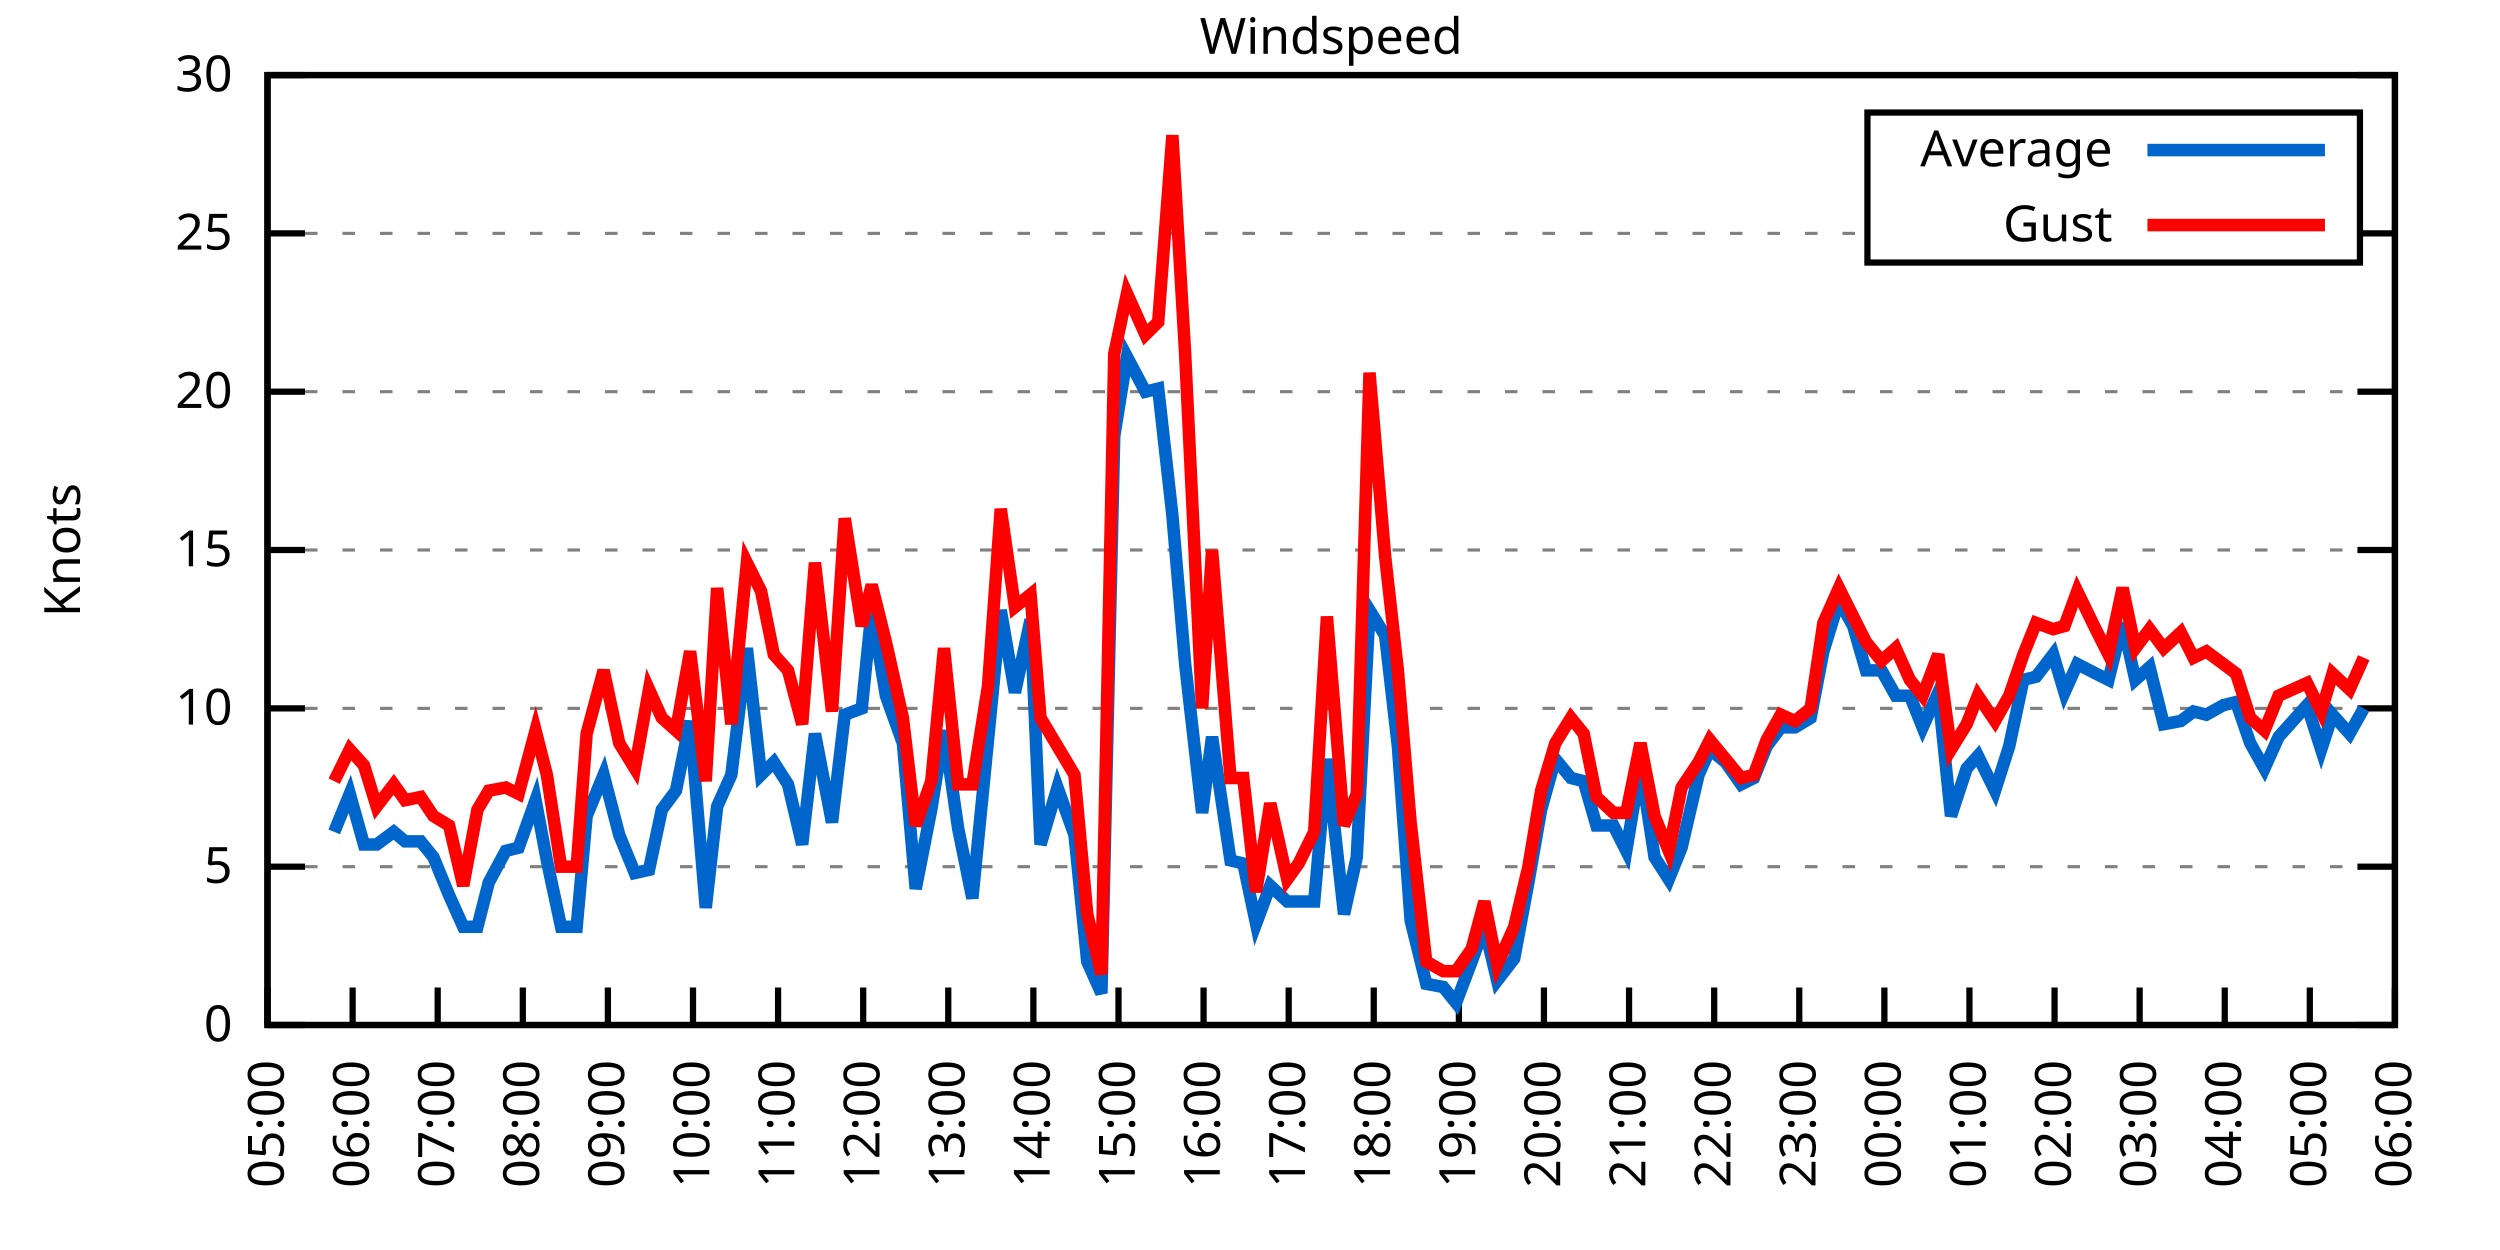
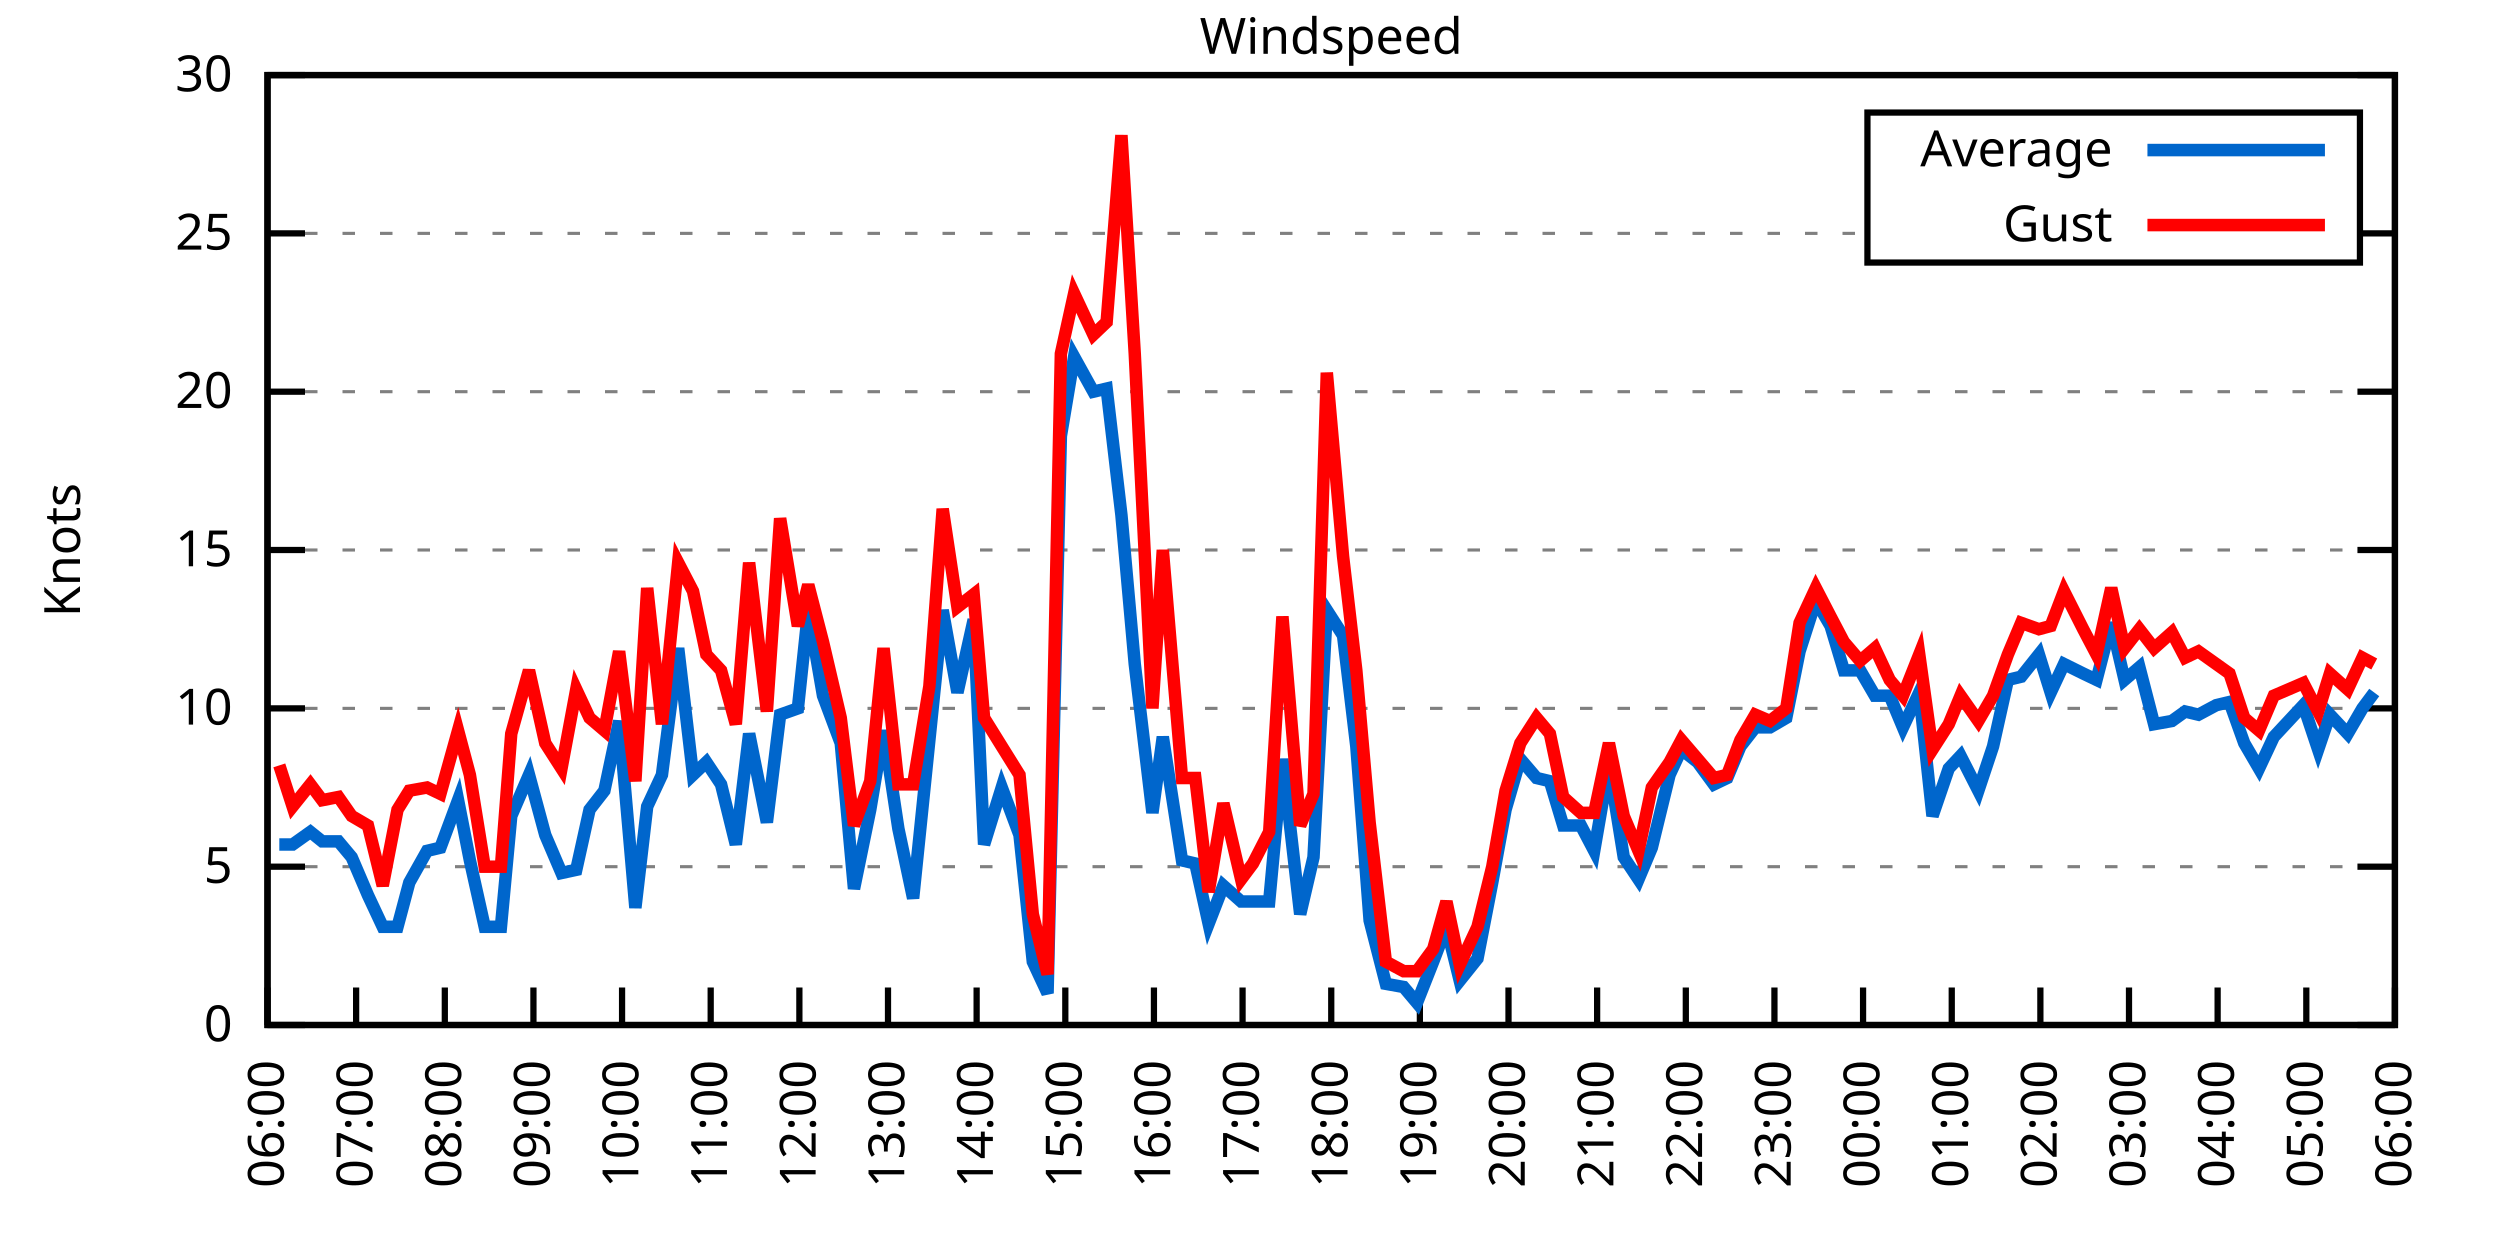
<svg xmlns="http://www.w3.org/2000/svg" xmlns:xlink="http://www.w3.org/1999/xlink" width="400" height="200" viewBox="0 0 400 200">
  <g id="gnuplot_canvas">
    <rect x="0" y="0" width="400" height="200" fill="none" />
    <defs>
      <circle id="gpDot" r="0.5" stroke-width="0.5" stroke="currentColor" />
      <path id="gpPt0" stroke-width="0.333" stroke="currentColor" d="M-1,0 h2 M0,-1 v2" />
      <path id="gpPt1" stroke-width="0.333" stroke="currentColor" d="M-1,-1 L1,1 M1,-1 L-1,1" />
      <path id="gpPt2" stroke-width="0.333" stroke="currentColor" d="M-1,0 L1,0 M0,-1 L0,1 M-1,-1 L1,1 M-1,1 L1,-1" />
      <rect id="gpPt3" stroke-width="0.333" stroke="currentColor" x="-1" y="-1" width="2" height="2" />
      <rect id="gpPt4" stroke-width="0.333" stroke="currentColor" fill="currentColor" x="-1" y="-1" width="2" height="2" />
      <circle id="gpPt5" stroke-width="0.333" stroke="currentColor" cx="0" cy="0" r="1" />
      <use xlink:href="#gpPt5" id="gpPt6" fill="currentColor" stroke="none" />
      <path id="gpPt7" stroke-width="0.333" stroke="currentColor" d="M0,-1.33 L-1.33,0.67 L1.33,0.67 z" />
      <use xlink:href="#gpPt7" id="gpPt8" fill="currentColor" stroke="none" />
      <use xlink:href="#gpPt7" id="gpPt9" stroke="currentColor" transform="rotate(180)" />
      <use xlink:href="#gpPt9" id="gpPt10" fill="currentColor" stroke="none" />
      <use xlink:href="#gpPt3" id="gpPt11" stroke="currentColor" transform="rotate(45)" />
      <use xlink:href="#gpPt11" id="gpPt12" fill="currentColor" stroke="none" />
      <path id="gpPt13" stroke-width="0.333" stroke="currentColor" d="M0,1.330 L1.265,0.411 L0.782,-1.067 L-0.782,-1.076 L-1.265,0.411 z" />
      <use xlink:href="#gpPt13" id="gpPt14" fill="currentColor" stroke="none" />
      <filter id="textbox" filterUnits="objectBoundingBox" x="0" y="0" height="1" width="1">
        <feFlood flood-color="white" flood-opacity="1" result="bgnd" />
        <feComposite in="SourceGraphic" in2="bgnd" operator="atop" />
      </filter>
      <filter id="greybox" filterUnits="objectBoundingBox" x="0" y="0" height="1" width="1">
        <feFlood flood-color="lightgrey" flood-opacity="1" result="grey" />
        <feComposite in="SourceGraphic" in2="grey" operator="atop" />
      </filter>
    </defs>
    <g fill="none" color="white" stroke="currentColor" stroke-width="1.00" stroke-linecap="butt" stroke-linejoin="miter">
</g>
    <g fill="none" color="black" stroke="currentColor" stroke-width="1.00" stroke-linecap="butt" stroke-linejoin="miter">
      <g stroke="none" shape-rendering="crispEdges">
        <polygon fill="rgb(255, 255, 255)" points="42.80,164.00 383.18,164.00 383.18,12.02 42.80,12.02 " />
      </g>
    </g>
    <g fill="none" color="black" stroke="currentColor" stroke-width="1.00" stroke-linecap="butt" stroke-linejoin="miter">
</g>
    <g fill="none" color="black" stroke="black" stroke-width="0.50" stroke-linecap="butt" stroke-linejoin="miter">
</g>
    <g fill="none" color="gray" stroke="currentColor" stroke-width="0.50" stroke-linecap="butt" stroke-linejoin="miter">
      <path stroke="gray" stroke-dasharray="2,4" class="gridline" d="M42.80,164.00 L383.19,164.00  " />
    </g>
    <g fill="none" color="gray" stroke="gray" stroke-width="1.00" stroke-linecap="butt" stroke-linejoin="miter">
</g>
    <g fill="none" color="black" stroke="currentColor" stroke-width="1.00" stroke-linecap="butt" stroke-linejoin="miter">
      <path stroke="black" d="M42.80,164.00 L48.80,164.00 M383.19,164.00 L377.19,164.00  " />
      <g transform="translate(37.20,166.60)" stroke="none" fill="black" font-family="Sans" font-size="8.00" text-anchor="end">
        <text>
          <tspan font-family="Sans"> 0</tspan>
        </text>
      </g>
    </g>
    <g fill="none" color="black" stroke="currentColor" stroke-width="1.00" stroke-linecap="butt" stroke-linejoin="miter">
</g>
    <g fill="none" color="black" stroke="black" stroke-width="0.50" stroke-linecap="butt" stroke-linejoin="miter">
</g>
    <g fill="none" color="gray" stroke="currentColor" stroke-width="0.50" stroke-linecap="butt" stroke-linejoin="miter">
      <path stroke="gray" stroke-dasharray="2,4" class="gridline" d="M42.80,138.67 L383.19,138.67  " />
    </g>
    <g fill="none" color="gray" stroke="gray" stroke-width="1.00" stroke-linecap="butt" stroke-linejoin="miter">
</g>
    <g fill="none" color="black" stroke="currentColor" stroke-width="1.00" stroke-linecap="butt" stroke-linejoin="miter">
      <path stroke="black" d="M42.80,138.67 L48.80,138.67 M383.19,138.67 L377.19,138.67  " />
      <g transform="translate(37.20,141.27)" stroke="none" fill="black" font-family="Sans" font-size="8.00" text-anchor="end">
        <text>
          <tspan font-family="Sans"> 5</tspan>
        </text>
      </g>
    </g>
    <g fill="none" color="black" stroke="currentColor" stroke-width="1.00" stroke-linecap="butt" stroke-linejoin="miter">
</g>
    <g fill="none" color="black" stroke="black" stroke-width="0.50" stroke-linecap="butt" stroke-linejoin="miter">
</g>
    <g fill="none" color="gray" stroke="currentColor" stroke-width="0.50" stroke-linecap="butt" stroke-linejoin="miter">
      <path stroke="gray" stroke-dasharray="2,4" class="gridline" d="M42.80,113.34 L383.19,113.34  " />
    </g>
    <g fill="none" color="gray" stroke="gray" stroke-width="1.00" stroke-linecap="butt" stroke-linejoin="miter">
</g>
    <g fill="none" color="black" stroke="currentColor" stroke-width="1.00" stroke-linecap="butt" stroke-linejoin="miter">
      <path stroke="black" d="M42.80,113.34 L48.80,113.34 M383.19,113.34 L377.19,113.34  " />
      <g transform="translate(37.20,115.94)" stroke="none" fill="black" font-family="Sans" font-size="8.00" text-anchor="end">
        <text>
          <tspan font-family="Sans"> 10</tspan>
        </text>
      </g>
    </g>
    <g fill="none" color="black" stroke="currentColor" stroke-width="1.00" stroke-linecap="butt" stroke-linejoin="miter">
</g>
    <g fill="none" color="black" stroke="black" stroke-width="0.50" stroke-linecap="butt" stroke-linejoin="miter">
</g>
    <g fill="none" color="gray" stroke="currentColor" stroke-width="0.50" stroke-linecap="butt" stroke-linejoin="miter">
      <path stroke="gray" stroke-dasharray="2,4" class="gridline" d="M42.80,88.00 L383.19,88.00  " />
    </g>
    <g fill="none" color="gray" stroke="gray" stroke-width="1.00" stroke-linecap="butt" stroke-linejoin="miter">
</g>
    <g fill="none" color="black" stroke="currentColor" stroke-width="1.00" stroke-linecap="butt" stroke-linejoin="miter">
      <path stroke="black" d="M42.80,88.00 L48.80,88.00 M383.19,88.00 L377.19,88.00  " />
      <g transform="translate(37.20,90.60)" stroke="none" fill="black" font-family="Sans" font-size="8.00" text-anchor="end">
        <text>
          <tspan font-family="Sans"> 15</tspan>
        </text>
      </g>
    </g>
    <g fill="none" color="black" stroke="currentColor" stroke-width="1.00" stroke-linecap="butt" stroke-linejoin="miter">
</g>
    <g fill="none" color="black" stroke="black" stroke-width="0.50" stroke-linecap="butt" stroke-linejoin="miter">
</g>
    <g fill="none" color="gray" stroke="currentColor" stroke-width="0.50" stroke-linecap="butt" stroke-linejoin="miter">
      <path stroke="gray" stroke-dasharray="2,4" class="gridline" d="M42.80,62.67 L383.19,62.67  " />
    </g>
    <g fill="none" color="gray" stroke="gray" stroke-width="1.00" stroke-linecap="butt" stroke-linejoin="miter">
</g>
    <g fill="none" color="black" stroke="currentColor" stroke-width="1.00" stroke-linecap="butt" stroke-linejoin="miter">
      <path stroke="black" d="M42.80,62.67 L48.80,62.67 M383.19,62.67 L377.19,62.67  " />
      <g transform="translate(37.20,65.27)" stroke="none" fill="black" font-family="Sans" font-size="8.00" text-anchor="end">
        <text>
          <tspan font-family="Sans"> 20</tspan>
        </text>
      </g>
    </g>
    <g fill="none" color="black" stroke="currentColor" stroke-width="1.00" stroke-linecap="butt" stroke-linejoin="miter">
</g>
    <g fill="none" color="black" stroke="black" stroke-width="0.50" stroke-linecap="butt" stroke-linejoin="miter">
</g>
    <g fill="none" color="gray" stroke="currentColor" stroke-width="0.50" stroke-linecap="butt" stroke-linejoin="miter">
      <path stroke="gray" stroke-dasharray="2,4" class="gridline" d="M42.80,37.34 L298.79,37.34 M377.59,37.34 L383.19,37.34  " />
    </g>
    <g fill="none" color="gray" stroke="gray" stroke-width="1.00" stroke-linecap="butt" stroke-linejoin="miter">
</g>
    <g fill="none" color="black" stroke="currentColor" stroke-width="1.00" stroke-linecap="butt" stroke-linejoin="miter">
      <path stroke="black" d="M42.80,37.34 L48.80,37.34 M383.19,37.34 L377.19,37.34  " />
      <g transform="translate(37.20,39.94)" stroke="none" fill="black" font-family="Sans" font-size="8.00" text-anchor="end">
        <text>
          <tspan font-family="Sans"> 25</tspan>
        </text>
      </g>
    </g>
    <g fill="none" color="black" stroke="currentColor" stroke-width="1.00" stroke-linecap="butt" stroke-linejoin="miter">
</g>
    <g fill="none" color="black" stroke="black" stroke-width="0.50" stroke-linecap="butt" stroke-linejoin="miter">
</g>
    <g fill="none" color="gray" stroke="currentColor" stroke-width="0.50" stroke-linecap="butt" stroke-linejoin="miter">
      <path stroke="gray" stroke-dasharray="2,4" class="gridline" d="M42.80,12.01 L383.19,12.01  " />
    </g>
    <g fill="none" color="gray" stroke="gray" stroke-width="1.00" stroke-linecap="butt" stroke-linejoin="miter">
</g>
    <g fill="none" color="black" stroke="currentColor" stroke-width="1.00" stroke-linecap="butt" stroke-linejoin="miter">
      <path stroke="black" d="M42.80,12.01 L48.80,12.01 M383.19,12.01 L377.19,12.01  " />
      <g transform="translate(37.20,14.61)" stroke="none" fill="black" font-family="Sans" font-size="8.00" text-anchor="end">
        <text>
          <tspan font-family="Sans"> 30</tspan>
        </text>
      </g>
    </g>
    <g fill="none" color="black" stroke="currentColor" stroke-width="1.00" stroke-linecap="butt" stroke-linejoin="miter">
      <path stroke="black" d="M42.80,164.00 L42.80,158.00  " />
      <g transform="translate(45.40,169.60) rotate(270.00)" stroke="none" fill="black" font-family="Sans" font-size="8.00" text-anchor="end">
        <text>
-           <tspan font-family="Sans">05:00</tspan>
-         </text>
-       </g>
-     </g>
-     <g fill="none" color="black" stroke="currentColor" stroke-width="1.00" stroke-linecap="butt" stroke-linejoin="miter">
-       <path stroke="black" d="M56.42,164.00 L56.42,158.00  " />
-       <g transform="translate(59.02,169.60) rotate(270.00)" stroke="none" fill="black" font-family="Sans" font-size="8.00" text-anchor="end">
-         <text>
          <tspan font-family="Sans">06:00</tspan>
        </text>
      </g>
    </g>
    <g fill="none" color="black" stroke="currentColor" stroke-width="1.00" stroke-linecap="butt" stroke-linejoin="miter">
-       <path stroke="black" d="M70.03,164.00 L70.03,158.00  " />
-       <g transform="translate(72.63,169.60) rotate(270.00)" stroke="none" fill="black" font-family="Sans" font-size="8.00" text-anchor="end">
+       <path stroke="black" d="M56.98,164.00 L56.98,158.00  " />
+       <g transform="translate(59.58,169.60) rotate(270.00)" stroke="none" fill="black" font-family="Sans" font-size="8.00" text-anchor="end">
        <text>
          <tspan font-family="Sans">07:00</tspan>
        </text>
      </g>
    </g>
    <g fill="none" color="black" stroke="currentColor" stroke-width="1.00" stroke-linecap="butt" stroke-linejoin="miter">
-       <path stroke="black" d="M83.65,164.00 L83.65,158.00  " />
-       <g transform="translate(86.25,169.60) rotate(270.00)" stroke="none" fill="black" font-family="Sans" font-size="8.00" text-anchor="end">
+       <path stroke="black" d="M71.17,164.00 L71.17,158.00  " />
+       <g transform="translate(73.77,169.60) rotate(270.00)" stroke="none" fill="black" font-family="Sans" font-size="8.00" text-anchor="end">
        <text>
          <tspan font-family="Sans">08:00</tspan>
        </text>
      </g>
    </g>
    <g fill="none" color="black" stroke="currentColor" stroke-width="1.00" stroke-linecap="butt" stroke-linejoin="miter">
-       <path stroke="black" d="M97.26,164.00 L97.26,158.00  " />
-       <g transform="translate(99.86,169.60) rotate(270.00)" stroke="none" fill="black" font-family="Sans" font-size="8.00" text-anchor="end">
+       <path stroke="black" d="M85.35,164.00 L85.35,158.00  " />
+       <g transform="translate(87.95,169.60) rotate(270.00)" stroke="none" fill="black" font-family="Sans" font-size="8.00" text-anchor="end">
        <text>
          <tspan font-family="Sans">09:00</tspan>
        </text>
      </g>
    </g>
    <g fill="none" color="black" stroke="currentColor" stroke-width="1.00" stroke-linecap="butt" stroke-linejoin="miter">
-       <path stroke="black" d="M110.88,164.00 L110.88,158.00  " />
-       <g transform="translate(113.48,169.60) rotate(270.00)" stroke="none" fill="black" font-family="Sans" font-size="8.00" text-anchor="end">
+       <path stroke="black" d="M99.53,164.00 L99.53,158.00  " />
+       <g transform="translate(102.13,169.60) rotate(270.00)" stroke="none" fill="black" font-family="Sans" font-size="8.00" text-anchor="end">
        <text>
          <tspan font-family="Sans">10:00</tspan>
        </text>
      </g>
    </g>
    <g fill="none" color="black" stroke="currentColor" stroke-width="1.00" stroke-linecap="butt" stroke-linejoin="miter">
-       <path stroke="black" d="M124.49,164.00 L124.49,158.00  " />
-       <g transform="translate(127.09,169.60) rotate(270.00)" stroke="none" fill="black" font-family="Sans" font-size="8.00" text-anchor="end">
+       <path stroke="black" d="M113.71,164.00 L113.71,158.00  " />
+       <g transform="translate(116.31,169.60) rotate(270.00)" stroke="none" fill="black" font-family="Sans" font-size="8.00" text-anchor="end">
        <text>
          <tspan font-family="Sans">11:00</tspan>
        </text>
      </g>
    </g>
    <g fill="none" color="black" stroke="currentColor" stroke-width="1.00" stroke-linecap="butt" stroke-linejoin="miter">
-       <path stroke="black" d="M138.11,164.00 L138.11,158.00  " />
-       <g transform="translate(140.71,169.60) rotate(270.00)" stroke="none" fill="black" font-family="Sans" font-size="8.00" text-anchor="end">
+       <path stroke="black" d="M127.90,164.00 L127.90,158.00  " />
+       <g transform="translate(130.50,169.60) rotate(270.00)" stroke="none" fill="black" font-family="Sans" font-size="8.00" text-anchor="end">
        <text>
          <tspan font-family="Sans">12:00</tspan>
        </text>
      </g>
    </g>
    <g fill="none" color="black" stroke="currentColor" stroke-width="1.00" stroke-linecap="butt" stroke-linejoin="miter">
-       <path stroke="black" d="M151.72,164.00 L151.72,158.00  " />
-       <g transform="translate(154.32,169.60) rotate(270.00)" stroke="none" fill="black" font-family="Sans" font-size="8.00" text-anchor="end">
+       <path stroke="black" d="M142.08,164.00 L142.08,158.00  " />
+       <g transform="translate(144.68,169.60) rotate(270.00)" stroke="none" fill="black" font-family="Sans" font-size="8.00" text-anchor="end">
        <text>
          <tspan font-family="Sans">13:00</tspan>
        </text>
      </g>
    </g>
    <g fill="none" color="black" stroke="currentColor" stroke-width="1.00" stroke-linecap="butt" stroke-linejoin="miter">
-       <path stroke="black" d="M165.34,164.00 L165.34,158.00  " />
-       <g transform="translate(167.94,169.60) rotate(270.00)" stroke="none" fill="black" font-family="Sans" font-size="8.00" text-anchor="end">
+       <path stroke="black" d="M156.26,164.00 L156.26,158.00  " />
+       <g transform="translate(158.86,169.60) rotate(270.00)" stroke="none" fill="black" font-family="Sans" font-size="8.00" text-anchor="end">
        <text>
          <tspan font-family="Sans">14:00</tspan>
        </text>
      </g>
    </g>
    <g fill="none" color="black" stroke="currentColor" stroke-width="1.00" stroke-linecap="butt" stroke-linejoin="miter">
-       <path stroke="black" d="M178.96,164.00 L178.96,158.00  " />
-       <g transform="translate(181.56,169.60) rotate(270.00)" stroke="none" fill="black" font-family="Sans" font-size="8.00" text-anchor="end">
+       <path stroke="black" d="M170.45,164.00 L170.45,158.00  " />
+       <g transform="translate(173.05,169.60) rotate(270.00)" stroke="none" fill="black" font-family="Sans" font-size="8.00" text-anchor="end">
        <text>
          <tspan font-family="Sans">15:00</tspan>
        </text>
      </g>
    </g>
    <g fill="none" color="black" stroke="currentColor" stroke-width="1.00" stroke-linecap="butt" stroke-linejoin="miter">
-       <path stroke="black" d="M192.57,164.00 L192.57,158.00  " />
-       <g transform="translate(195.17,169.60) rotate(270.00)" stroke="none" fill="black" font-family="Sans" font-size="8.00" text-anchor="end">
+       <path stroke="black" d="M184.63,164.00 L184.63,158.00  " />
+       <g transform="translate(187.23,169.60) rotate(270.00)" stroke="none" fill="black" font-family="Sans" font-size="8.00" text-anchor="end">
        <text>
          <tspan font-family="Sans">16:00</tspan>
        </text>
      </g>
    </g>
    <g fill="none" color="black" stroke="currentColor" stroke-width="1.00" stroke-linecap="butt" stroke-linejoin="miter">
-       <path stroke="black" d="M206.19,164.00 L206.19,158.00  " />
-       <g transform="translate(208.79,169.60) rotate(270.00)" stroke="none" fill="black" font-family="Sans" font-size="8.00" text-anchor="end">
+       <path stroke="black" d="M198.81,164.00 L198.81,158.00  " />
+       <g transform="translate(201.41,169.60) rotate(270.00)" stroke="none" fill="black" font-family="Sans" font-size="8.00" text-anchor="end">
        <text>
          <tspan font-family="Sans">17:00</tspan>
        </text>
      </g>
    </g>
    <g fill="none" color="black" stroke="currentColor" stroke-width="1.00" stroke-linecap="butt" stroke-linejoin="miter">
-       <path stroke="black" d="M219.80,164.00 L219.80,158.00  " />
-       <g transform="translate(222.40,169.60) rotate(270.00)" stroke="none" fill="black" font-family="Sans" font-size="8.00" text-anchor="end">
+       <path stroke="black" d="M213.00,164.00 L213.00,158.00  " />
+       <g transform="translate(215.60,169.60) rotate(270.00)" stroke="none" fill="black" font-family="Sans" font-size="8.00" text-anchor="end">
        <text>
          <tspan font-family="Sans">18:00</tspan>
        </text>
      </g>
    </g>
    <g fill="none" color="black" stroke="currentColor" stroke-width="1.00" stroke-linecap="butt" stroke-linejoin="miter">
-       <path stroke="black" d="M233.42,164.00 L233.42,158.00  " />
-       <g transform="translate(236.02,169.60) rotate(270.00)" stroke="none" fill="black" font-family="Sans" font-size="8.00" text-anchor="end">
+       <path stroke="black" d="M227.18,164.00 L227.18,158.00  " />
+       <g transform="translate(229.78,169.60) rotate(270.00)" stroke="none" fill="black" font-family="Sans" font-size="8.00" text-anchor="end">
        <text>
          <tspan font-family="Sans">19:00</tspan>
        </text>
      </g>
    </g>
    <g fill="none" color="black" stroke="currentColor" stroke-width="1.00" stroke-linecap="butt" stroke-linejoin="miter">
-       <path stroke="black" d="M247.03,164.00 L247.03,158.00  " />
-       <g transform="translate(249.63,169.60) rotate(270.00)" stroke="none" fill="black" font-family="Sans" font-size="8.00" text-anchor="end">
+       <path stroke="black" d="M241.36,164.00 L241.36,158.00  " />
+       <g transform="translate(243.96,169.60) rotate(270.00)" stroke="none" fill="black" font-family="Sans" font-size="8.00" text-anchor="end">
        <text>
          <tspan font-family="Sans">20:00</tspan>
        </text>
      </g>
    </g>
    <g fill="none" color="black" stroke="currentColor" stroke-width="1.00" stroke-linecap="butt" stroke-linejoin="miter">
-       <path stroke="black" d="M260.65,164.00 L260.65,158.00  " />
-       <g transform="translate(263.25,169.60) rotate(270.00)" stroke="none" fill="black" font-family="Sans" font-size="8.00" text-anchor="end">
+       <path stroke="black" d="M255.54,164.00 L255.54,158.00  " />
+       <g transform="translate(258.14,169.60) rotate(270.00)" stroke="none" fill="black" font-family="Sans" font-size="8.00" text-anchor="end">
        <text>
          <tspan font-family="Sans">21:00</tspan>
        </text>
      </g>
    </g>
    <g fill="none" color="black" stroke="currentColor" stroke-width="1.00" stroke-linecap="butt" stroke-linejoin="miter">
-       <path stroke="black" d="M274.27,164.00 L274.27,158.00  " />
-       <g transform="translate(276.87,169.60) rotate(270.00)" stroke="none" fill="black" font-family="Sans" font-size="8.00" text-anchor="end">
+       <path stroke="black" d="M269.73,164.00 L269.73,158.00  " />
+       <g transform="translate(272.33,169.60) rotate(270.00)" stroke="none" fill="black" font-family="Sans" font-size="8.00" text-anchor="end">
        <text>
          <tspan font-family="Sans">22:00</tspan>
        </text>
      </g>
    </g>
    <g fill="none" color="black" stroke="currentColor" stroke-width="1.00" stroke-linecap="butt" stroke-linejoin="miter">
-       <path stroke="black" d="M287.88,164.00 L287.88,158.00  " />
-       <g transform="translate(290.48,169.60) rotate(270.00)" stroke="none" fill="black" font-family="Sans" font-size="8.00" text-anchor="end">
+       <path stroke="black" d="M283.91,164.00 L283.91,158.00  " />
+       <g transform="translate(286.51,169.60) rotate(270.00)" stroke="none" fill="black" font-family="Sans" font-size="8.00" text-anchor="end">
        <text>
          <tspan font-family="Sans">23:00</tspan>
        </text>
      </g>
    </g>
    <g fill="none" color="black" stroke="currentColor" stroke-width="1.00" stroke-linecap="butt" stroke-linejoin="miter">
-       <path stroke="black" d="M301.50,164.00 L301.50,158.00  " />
-       <g transform="translate(304.10,169.60) rotate(270.00)" stroke="none" fill="black" font-family="Sans" font-size="8.00" text-anchor="end">
+       <path stroke="black" d="M298.09,164.00 L298.09,158.00  " />
+       <g transform="translate(300.69,169.60) rotate(270.00)" stroke="none" fill="black" font-family="Sans" font-size="8.00" text-anchor="end">
        <text>
          <tspan font-family="Sans">00:00</tspan>
        </text>
      </g>
    </g>
    <g fill="none" color="black" stroke="currentColor" stroke-width="1.00" stroke-linecap="butt" stroke-linejoin="miter">
-       <path stroke="black" d="M315.11,164.00 L315.11,158.00  " />
-       <g transform="translate(317.71,169.60) rotate(270.00)" stroke="none" fill="black" font-family="Sans" font-size="8.00" text-anchor="end">
+       <path stroke="black" d="M312.28,164.00 L312.28,158.00  " />
+       <g transform="translate(314.88,169.60) rotate(270.00)" stroke="none" fill="black" font-family="Sans" font-size="8.00" text-anchor="end">
        <text>
          <tspan font-family="Sans">01:00</tspan>
        </text>
      </g>
    </g>
    <g fill="none" color="black" stroke="currentColor" stroke-width="1.00" stroke-linecap="butt" stroke-linejoin="miter">
-       <path stroke="black" d="M328.73,164.00 L328.73,158.00  " />
-       <g transform="translate(331.33,169.60) rotate(270.00)" stroke="none" fill="black" font-family="Sans" font-size="8.00" text-anchor="end">
+       <path stroke="black" d="M326.46,164.00 L326.46,158.00  " />
+       <g transform="translate(329.06,169.60) rotate(270.00)" stroke="none" fill="black" font-family="Sans" font-size="8.00" text-anchor="end">
        <text>
          <tspan font-family="Sans">02:00</tspan>
        </text>
      </g>
    </g>
    <g fill="none" color="black" stroke="currentColor" stroke-width="1.00" stroke-linecap="butt" stroke-linejoin="miter">
-       <path stroke="black" d="M342.34,164.00 L342.34,158.00  " />
-       <g transform="translate(344.94,169.60) rotate(270.00)" stroke="none" fill="black" font-family="Sans" font-size="8.00" text-anchor="end">
+       <path stroke="black" d="M340.64,164.00 L340.64,158.00  " />
+       <g transform="translate(343.24,169.60) rotate(270.00)" stroke="none" fill="black" font-family="Sans" font-size="8.00" text-anchor="end">
        <text>
          <tspan font-family="Sans">03:00</tspan>
        </text>
      </g>
    </g>
    <g fill="none" color="black" stroke="currentColor" stroke-width="1.00" stroke-linecap="butt" stroke-linejoin="miter">
-       <path stroke="black" d="M355.96,164.00 L355.96,158.00  " />
-       <g transform="translate(358.56,169.60) rotate(270.00)" stroke="none" fill="black" font-family="Sans" font-size="8.00" text-anchor="end">
+       <path stroke="black" d="M354.82,164.00 L354.82,158.00  " />
+       <g transform="translate(357.42,169.60) rotate(270.00)" stroke="none" fill="black" font-family="Sans" font-size="8.00" text-anchor="end">
        <text>
          <tspan font-family="Sans">04:00</tspan>
        </text>
      </g>
    </g>
    <g fill="none" color="black" stroke="currentColor" stroke-width="1.00" stroke-linecap="butt" stroke-linejoin="miter">
-       <path stroke="black" d="M369.57,164.00 L369.57,158.00  " />
-       <g transform="translate(372.17,169.60) rotate(270.00)" stroke="none" fill="black" font-family="Sans" font-size="8.00" text-anchor="end">
+       <path stroke="black" d="M369.01,164.00 L369.01,158.00  " />
+       <g transform="translate(371.61,169.60) rotate(270.00)" stroke="none" fill="black" font-family="Sans" font-size="8.00" text-anchor="end">
        <text>
          <tspan font-family="Sans">05:00</tspan>
        </text>
      </g>
    </g>
    <g fill="none" color="black" stroke="currentColor" stroke-width="1.00" stroke-linecap="butt" stroke-linejoin="miter">
      <path stroke="black" d="M383.19,164.00 L383.19,158.00  " />
      <g transform="translate(385.79,169.60) rotate(270.00)" stroke="none" fill="black" font-family="Sans" font-size="8.00" text-anchor="end">
        <text>
          <tspan font-family="Sans">06:00</tspan>
        </text>
      </g>
    </g>
    <g fill="none" color="black" stroke="currentColor" stroke-width="1.00" stroke-linecap="butt" stroke-linejoin="miter">
</g>
    <g fill="none" color="black" stroke="currentColor" stroke-width="1.00" stroke-linecap="butt" stroke-linejoin="miter">
      <path stroke="black" d="M42.80,12.01 L42.80,164.00 L383.19,164.00 L383.19,12.01 L42.80,12.01 Z  " />
    </g>
    <g fill="none" color="black" stroke="currentColor" stroke-width="1.00" stroke-linecap="butt" stroke-linejoin="miter">
</g>
    <g fill="none" color="black" stroke="currentColor" stroke-width="1.00" stroke-linecap="butt" stroke-linejoin="miter">
      <path stroke="black" d="M298.79,42.01 L298.79,18.01 L377.59,18.01 L377.59,42.01 L298.79,42.01 Z  " />
    </g>
    <g id="Windspeed_plot_1">
      <g fill="none" color="white" stroke="black" stroke-width="2.00" stroke-linecap="butt" stroke-linejoin="miter">
</g>
      <g fill="none" color="black" stroke="currentColor" stroke-width="2.00" stroke-linecap="butt" stroke-linejoin="miter">
        <g transform="translate(337.99,26.61)" stroke="none" fill="black" font-family="Sans" font-size="8.00" text-anchor="end">
          <text>
            <tspan font-family="Sans">Average</tspan>
          </text>
        </g>
      </g>
      <g fill="none" color="black" stroke="currentColor" stroke-width="2.00" stroke-linecap="butt" stroke-linejoin="miter">
-         <path stroke="rgb(  0, 102, 204)" d="M343.59,24.01 L371.99,24.01 M53.47,133.10 L55.96,127.02 L58.23,135.12 L60.27,135.12 L63.00,133.10 L64.81,134.62   L67.31,134.62 L69.35,137.15 L71.85,143.23 L74.12,148.29 L76.39,148.29 L78.20,141.20 L80.92,136.14 L82.97,135.63   L85.69,128.03 L87.50,137.66 L89.77,148.29 L92.27,148.29 L93.86,130.56 L96.58,123.98 L99.08,133.60 L101.57,139.68   L103.84,139.17 L105.89,129.55 L108.15,126.51 L110.42,115.36 L112.92,145.25 L114.74,129.04 L117.01,123.98 L119.50,103.71   L121.77,123.98 L123.81,121.95 L126.08,125.50 L128.35,135.12 L130.39,117.39 L133.12,131.58 L135.16,114.35 L137.88,113.34   L139.47,97.63 L141.74,111.31 L144.46,118.91 L146.51,142.21 L149.00,129.55 L151.04,116.88 L153.31,132.59 L155.58,143.73   L158.08,118.40 L160.12,97.63 L162.39,110.80 L164.89,99.15 L166.48,135.12 L169.20,126.00 L171.92,133.60 L173.96,153.87   L176.23,158.93 L178.28,69.77 L180.32,57.10 L183.27,62.67 L185.31,62.17 L187.58,82.43 L189.62,106.24 L192.34,130.06   L193.93,117.90 L196.88,137.66 L198.93,138.16 L200.97,147.79 L203.24,141.71 L205.96,144.24 L207.78,144.24 L210.27,144.24   L212.31,121.44 L215.04,146.27 L217.08,137.15 L219.12,97.63 L221.62,101.68 L223.66,119.42 L225.70,147.28 L228.20,157.41   L230.92,157.92 L232.96,160.45 L235.46,153.87 L237.50,148.29 L239.55,156.91 L242.27,153.36 L244.54,141.20 L246.58,129.55   L248.85,121.44 L251.35,124.48 L253.39,124.99 L255.43,132.08 L258.15,132.08 L260.20,136.14 L262.47,122.46 L264.73,137.15   L267.00,140.69 L269.05,135.63 L271.77,123.98 L273.58,119.92 L276.08,121.95 L278.58,125.50 L280.62,124.48 L282.66,119.42   L284.93,116.38 L287.20,116.38 L289.70,114.86 L291.74,104.22 L294.23,96.11 L296.50,100.16 L298.55,107.26 L301.04,107.26   L303.31,111.31 L305.58,111.31 L307.62,116.38 L310.12,110.80 L312.16,130.56 L314.66,122.96 L316.47,120.94 L319.20,126.51   L321.47,119.42 L323.74,108.78 L325.78,108.27 L328.50,104.72 L330.32,110.80 L332.36,106.24 L335.31,107.76 L337.35,108.78   L339.62,99.66 L341.66,108.78 L343.93,106.75 L346.20,115.87 L348.92,115.36 L350.97,113.84 L353.01,114.35 L355.73,112.83   L357.77,112.32 L360.04,118.91 L362.31,122.96 L364.58,117.90 L369.12,112.83 L371.39,119.92 L373.21,114.35 L375.93,117.39   L378.20,113.34  " />
+         <path stroke="rgb(  0, 102, 204)" d="M343.59,24.01 L371.99,24.01 M44.69,135.12 L46.82,135.12 L49.66,133.10 L51.55,134.62 L54.15,134.62 L56.27,137.15   L58.87,143.23 L61.24,148.29 L63.60,148.29 L65.49,141.20 L68.33,136.14 L70.46,135.63 L73.29,128.03 L75.18,137.66   L77.55,148.29 L80.15,148.29 L81.80,130.56 L84.64,123.98 L87.24,133.60 L89.84,139.68 L92.20,139.17 L94.33,129.55   L96.70,126.51 L99.06,115.36 L101.66,145.25 L103.55,129.04 L105.91,123.98 L108.51,103.71 L110.88,123.98 L113.01,121.95   L115.37,125.50 L117.73,135.12 L119.86,117.39 L122.70,131.58 L124.82,114.35 L127.66,113.34 L129.32,97.63 L131.68,111.31   L134.52,118.91 L136.64,142.21 L139.24,129.55 L141.37,116.88 L143.74,132.59 L146.10,143.73 L148.70,118.40 L150.83,97.63   L153.19,110.80 L155.79,99.15 L157.45,135.12 L160.28,126.00 L163.12,133.60 L165.25,153.87 L167.61,158.93 L169.74,69.77   L171.86,57.10 L174.94,62.67 L177.06,62.17 L179.43,82.43 L181.56,106.24 L184.39,130.06 L186.05,117.90 L189.12,137.66   L191.25,138.16 L193.38,147.79 L195.74,141.71 L198.58,144.24 L200.47,144.24 L203.07,144.24 L205.19,121.44 L208.03,146.27   L210.16,137.15 L212.29,97.63 L214.89,101.68 L217.01,119.42 L219.14,147.28 L221.74,157.41 L224.58,157.92 L226.71,160.45   L229.31,153.87 L231.43,148.29 L233.56,156.91 L236.40,153.36 L238.76,141.20 L240.89,129.55 L243.25,121.44 L245.85,124.48   L247.98,124.99 L250.11,132.08 L252.94,132.08 L255.07,136.14 L257.43,122.46 L259.80,137.15 L262.16,140.69 L264.29,135.63   L267.13,123.98 L269.02,119.92 L271.62,121.95 L274.22,125.50 L276.35,124.48 L278.47,119.42 L280.84,116.38 L283.20,116.38   L285.80,114.86 L287.93,104.22 L290.53,96.11 L292.89,100.16 L295.02,107.26 L297.62,107.26 L299.98,111.31 L302.35,111.31   L304.47,116.38 L307.08,110.80 L309.20,130.56 L311.80,122.96 L313.69,120.94 L316.53,126.51 L318.89,119.42 L321.26,108.78   L323.39,108.27 L326.22,104.72 L328.11,110.80 L330.24,106.24 L333.31,107.76 L335.44,108.78 L337.80,99.66 L339.93,108.78   L342.30,106.75 L344.66,115.87 L347.50,115.36 L349.62,113.84 L351.75,114.35 L354.59,112.83 L356.72,112.32 L359.08,118.91   L361.44,122.96 L363.81,117.90 L368.53,112.83 L370.90,119.92 L372.79,114.35 L375.63,117.39 L377.99,113.34 L379.88,110.80    " />
      </g>
    </g>
    <g id="Windspeed_plot_2">
      <g fill="none" color="black" stroke="currentColor" stroke-width="2.00" stroke-linecap="butt" stroke-linejoin="miter">
        <g transform="translate(337.99,38.61)" stroke="none" fill="black" font-family="Sans" font-size="8.00" text-anchor="end">
          <text>
            <tspan font-family="Sans">Gust</tspan>
          </text>
        </g>
      </g>
      <g fill="none" color="black" stroke="currentColor" stroke-width="2.00" stroke-linecap="butt" stroke-linejoin="miter">
-         <path stroke="rgb(255,   0,   0)" d="M343.59,36.01 L371.99,36.01 M53.47,124.99 L55.96,119.92 L58.23,122.46 L60.27,129.04 L63.00,125.50 L64.81,128.03   L67.31,127.52 L69.35,130.56 L71.85,132.08 L74.12,141.71 L76.39,129.55 L78.20,126.51 L80.92,126.00 L82.97,127.02   L85.69,116.88 L87.50,123.98 L89.77,138.67 L92.27,138.67 L93.86,117.39 L96.58,107.26 L99.08,118.91 L101.57,122.96   L103.84,110.30 L105.89,114.86 L108.15,116.88 L110.42,104.22 L112.92,124.99 L114.74,94.08 L117.01,115.87 L119.50,90.03   L121.77,94.59 L123.81,104.72 L126.08,107.26 L128.35,115.87 L130.39,90.03 L133.12,113.84 L135.16,82.94 L137.88,100.16   L139.47,93.58 L141.74,102.70 L144.46,114.86 L146.51,132.08 L149.00,124.99 L151.04,103.71 L153.31,125.50 L155.58,125.50   L158.08,109.79 L160.12,81.42 L162.39,97.12 L164.89,95.10 L166.48,114.86 L169.20,119.42 L171.92,123.98 L173.96,146.27   L176.23,155.89 L178.28,56.59 L180.32,46.97 L183.27,53.55 L185.31,51.53 L187.58,21.64 L189.62,56.59 L192.34,113.34   L193.93,88.00 L196.88,124.48 L198.93,124.48 L200.97,142.72 L203.24,128.54 L205.96,140.69 L207.78,138.16 L210.27,133.10   L212.31,98.64 L215.04,132.08 L217.08,127.02 L219.12,59.63 L221.62,89.02 L223.66,107.26 L225.70,131.58 L228.20,153.87   L230.92,155.39 L232.96,155.39 L235.46,151.84 L237.50,144.24 L239.55,154.37 L242.27,148.29 L244.54,138.67 L246.58,126.51   L248.85,118.91 L251.35,114.86 L253.39,117.39 L255.43,127.52 L258.15,130.06 L260.20,130.06 L262.47,118.91 L264.73,130.56   L267.00,136.14 L269.05,126.00 L271.77,121.95 L273.58,118.40 L276.08,121.44 L278.58,124.48 L280.62,123.98 L282.66,118.40   L284.93,114.35 L287.20,115.36 L289.70,113.34 L291.74,99.66 L294.23,94.08 L296.50,98.64 L298.55,102.70 L301.04,105.74   L303.31,103.71 L305.58,108.78 L307.62,111.31 L310.12,104.72 L312.16,119.92 L314.66,115.87 L316.47,111.31 L319.20,115.36   L321.47,111.31 L323.74,104.72 L325.78,99.66 L328.50,100.67 L330.32,100.16 L332.36,94.59 L335.31,100.67 L337.35,104.72   L339.62,94.08 L341.66,103.71 L343.93,100.67 L346.20,103.71 L348.92,101.18 L350.97,105.23 L353.01,104.22 L355.73,106.24   L357.77,107.76 L360.04,114.86 L362.31,116.88 L364.58,111.31 L369.12,109.28 L371.39,113.84 L373.21,107.76 L375.93,110.30   L378.20,105.23  " />
+         <path stroke="rgb(255,   0,   0)" d="M343.59,36.01 L371.99,36.01 M44.69,122.46 L46.82,129.04 L49.66,125.50 L51.55,128.03 L54.15,127.52 L56.27,130.56   L58.87,132.08 L61.24,141.71 L63.60,129.55 L65.49,126.51 L68.33,126.00 L70.46,127.02 L73.29,116.88 L75.18,123.98   L77.55,138.67 L80.15,138.67 L81.80,117.39 L84.64,107.26 L87.24,118.91 L89.84,122.96 L92.20,110.30 L94.33,114.86   L96.70,116.88 L99.06,104.22 L101.66,124.99 L103.55,94.08 L105.91,115.87 L108.51,90.03 L110.88,94.59 L113.01,104.72   L115.37,107.26 L117.73,115.87 L119.86,90.03 L122.70,113.84 L124.82,82.94 L127.66,100.16 L129.32,93.58 L131.68,102.70   L134.52,114.86 L136.64,132.08 L139.24,124.99 L141.37,103.71 L143.74,125.50 L146.10,125.50 L148.70,109.79 L150.83,81.42   L153.19,97.12 L155.79,95.10 L157.45,114.86 L160.28,119.42 L163.12,123.98 L165.25,146.27 L167.61,155.89 L169.74,56.59   L171.86,46.97 L174.94,53.55 L177.06,51.53 L179.43,21.64 L181.56,56.59 L184.39,113.34 L186.05,88.00 L189.12,124.48   L191.25,124.48 L193.38,142.72 L195.74,128.54 L198.58,140.69 L200.47,138.16 L203.07,133.10 L205.19,98.64 L208.03,132.08   L210.16,127.02 L212.29,59.63 L214.89,89.02 L217.01,107.26 L219.14,131.58 L221.74,153.87 L224.58,155.39 L226.71,155.39   L229.31,151.84 L231.43,144.24 L233.56,154.37 L236.40,148.29 L238.76,138.67 L240.89,126.51 L243.25,118.91 L245.85,114.86   L247.98,117.39 L250.11,127.52 L252.94,130.06 L255.07,130.06 L257.43,118.91 L259.80,130.56 L262.16,136.14 L264.29,126.00   L267.13,121.95 L269.02,118.40 L271.62,121.44 L274.22,124.48 L276.35,123.98 L278.47,118.40 L280.84,114.35 L283.20,115.36   L285.80,113.34 L287.93,99.66 L290.53,94.08 L292.89,98.64 L295.02,102.70 L297.62,105.74 L299.98,103.71 L302.35,108.78   L304.47,111.31 L307.08,104.72 L309.20,119.92 L311.80,115.87 L313.69,111.31 L316.53,115.36 L318.89,111.31 L321.26,104.72   L323.39,99.66 L326.22,100.67 L328.11,100.16 L330.24,94.59 L333.31,100.67 L335.44,104.72 L337.80,94.08 L339.93,103.71   L342.30,100.67 L344.66,103.71 L347.50,101.18 L349.62,105.23 L351.75,104.22 L354.59,106.24 L356.72,107.76 L359.08,114.86   L361.44,116.88 L363.81,111.31 L368.53,109.28 L370.90,113.84 L372.79,107.76 L375.63,110.30 L377.99,105.23 L379.88,106.24    " />
      </g>
    </g>
    <g fill="none" color="black" stroke="currentColor" stroke-width="2.00" stroke-linecap="butt" stroke-linejoin="miter">
</g>
    <g fill="none" color="black" stroke="black" stroke-width="1.00" stroke-linecap="butt" stroke-linejoin="miter">
</g>
    <g fill="none" color="black" stroke="currentColor" stroke-width="1.00" stroke-linecap="butt" stroke-linejoin="miter">
      <path stroke="black" d="M42.80,12.01 L42.80,164.00 L383.19,164.00 L383.19,12.01 L42.80,12.01 Z  " />
      <g transform="translate(12.80,88.01) rotate(270.00)" stroke="none" fill="black" font-family="Sans" font-size="8.00" text-anchor="middle">
        <text>
          <tspan font-family="Sans">Knots</tspan>
        </text>
      </g>
    </g>
    <g fill="none" color="black" stroke="currentColor" stroke-width="1.00" stroke-linecap="butt" stroke-linejoin="miter">
</g>
    <g fill="none" color="black" stroke="currentColor" stroke-width="1.00" stroke-linecap="butt" stroke-linejoin="miter">
      <g transform="translate(212.99,8.61)" stroke="none" fill="black" font-family="Sans" font-size="8.00" text-anchor="middle">
        <text>
          <tspan font-family="Sans">Windspeed</tspan>
        </text>
      </g>
    </g>
    <g fill="none" color="black" stroke="currentColor" stroke-width="1.00" stroke-linecap="butt" stroke-linejoin="miter">
</g>
  </g>
</svg>
